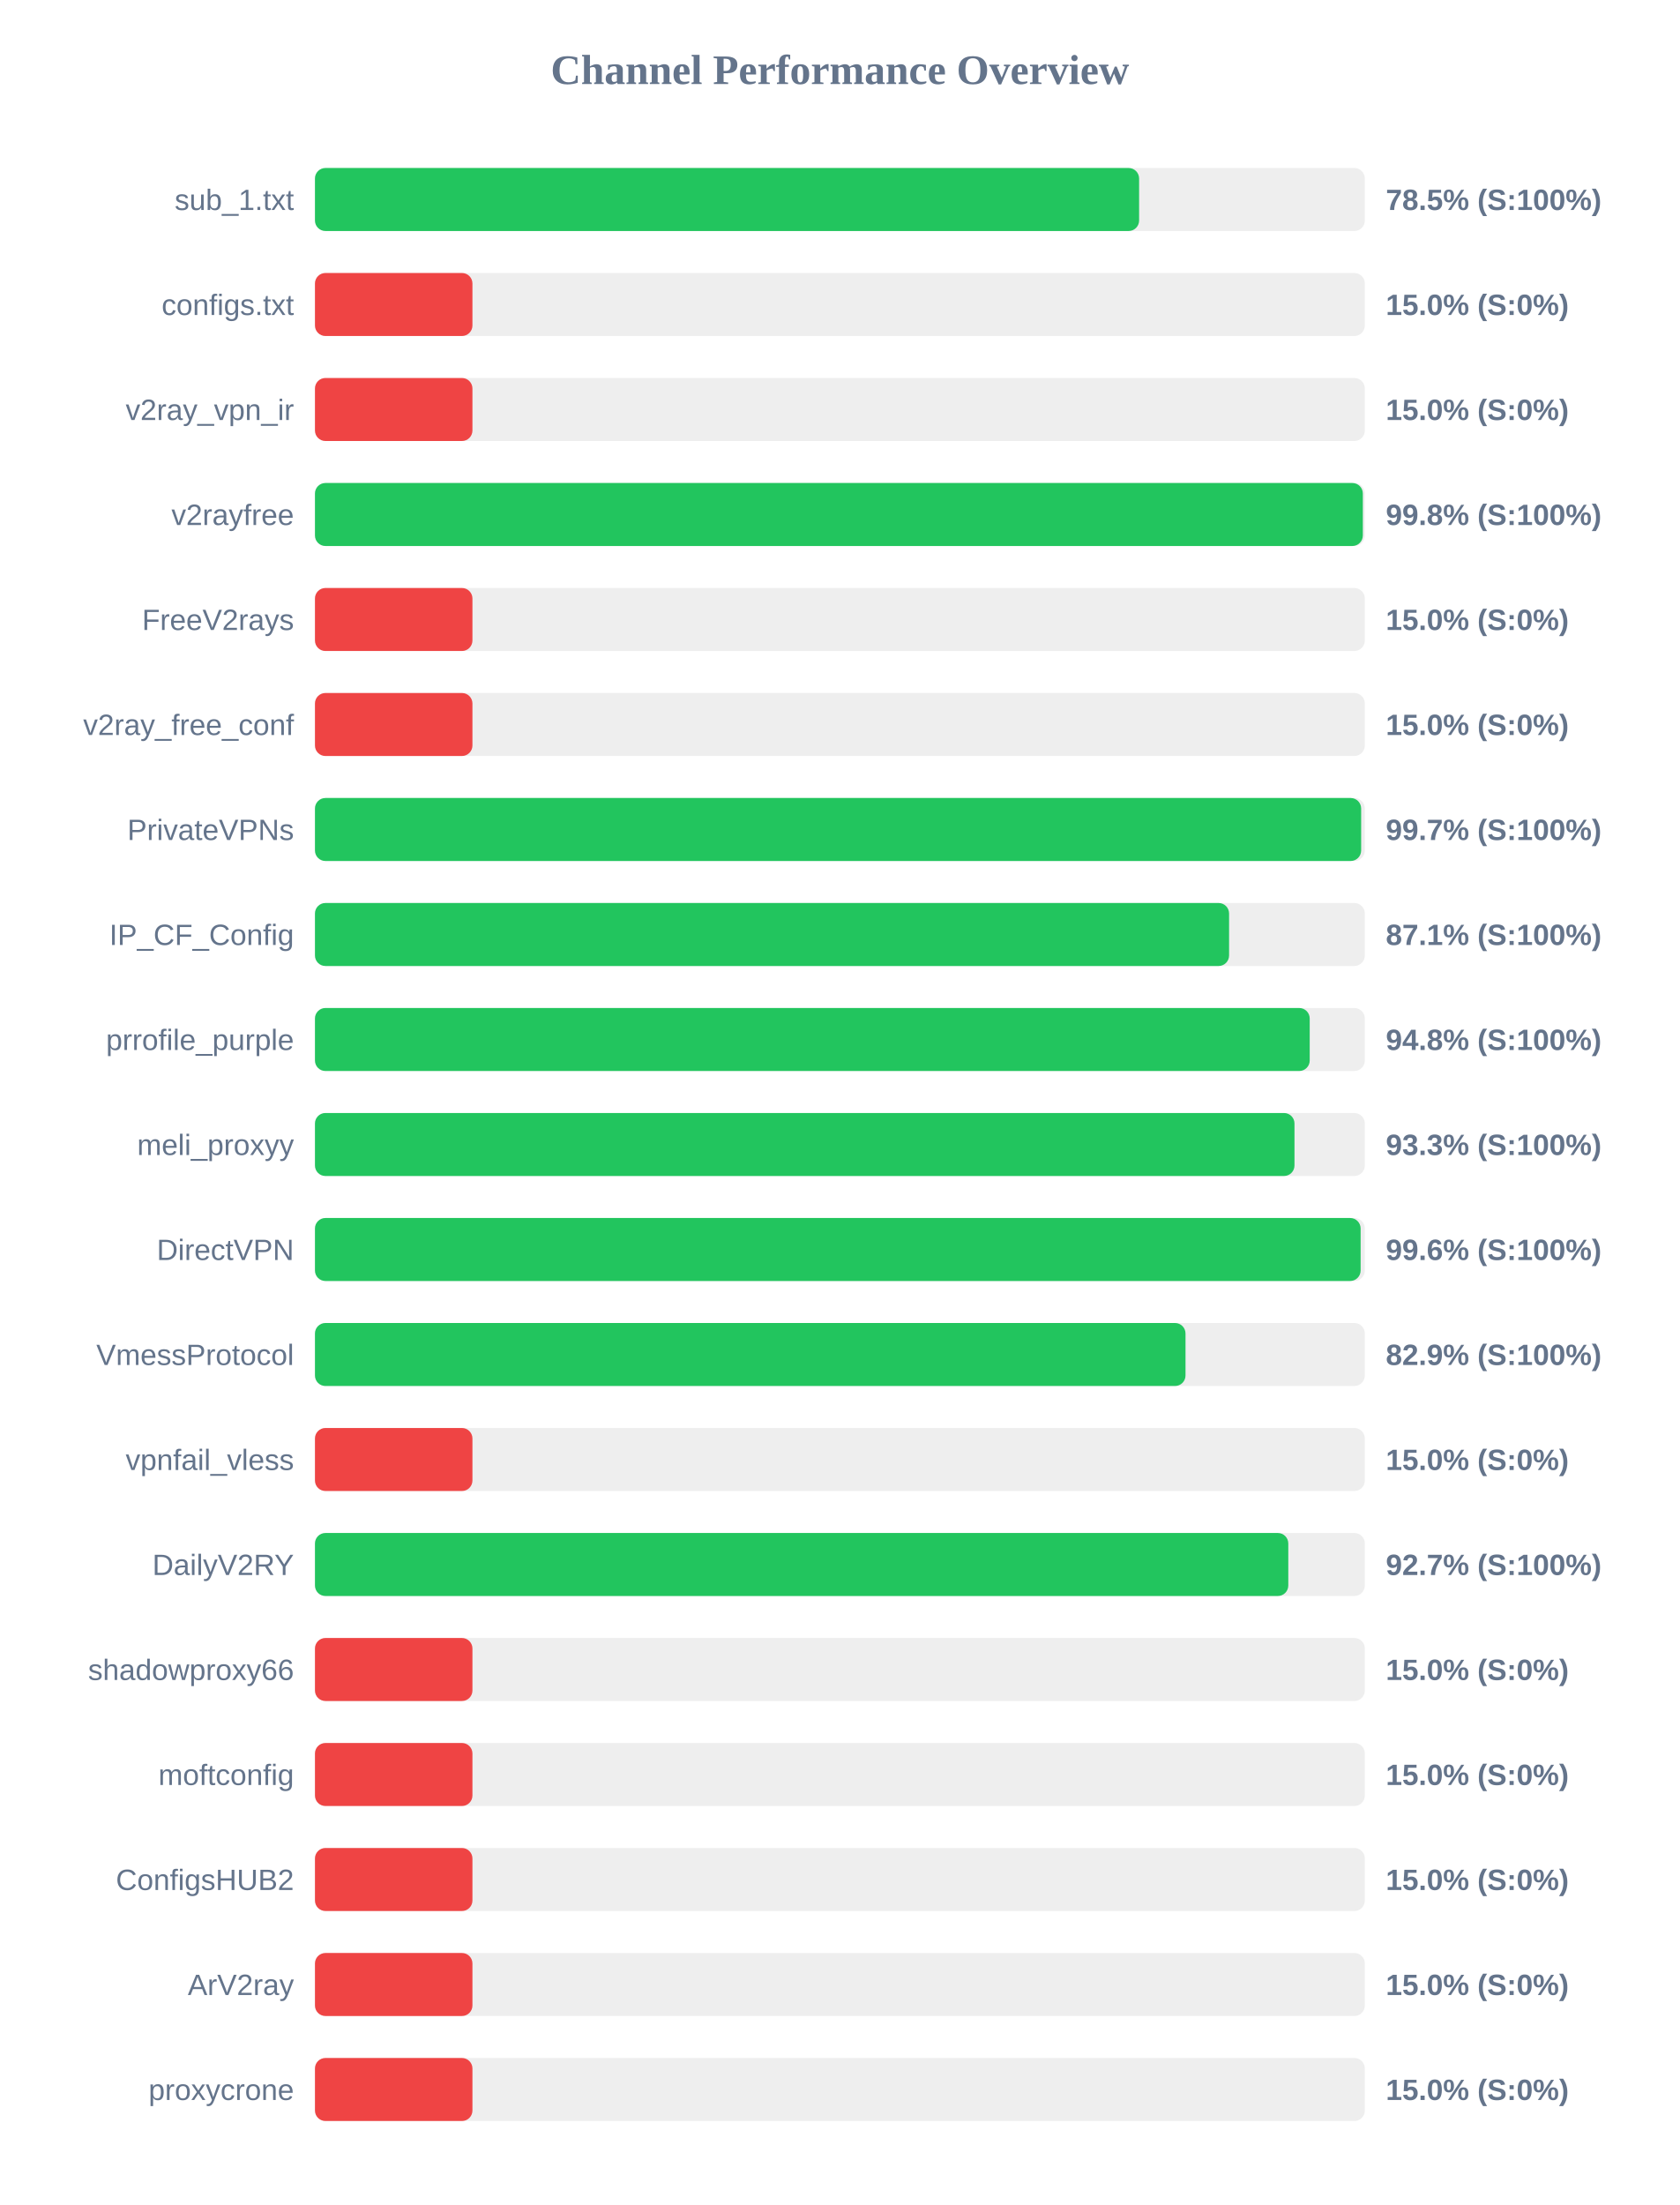
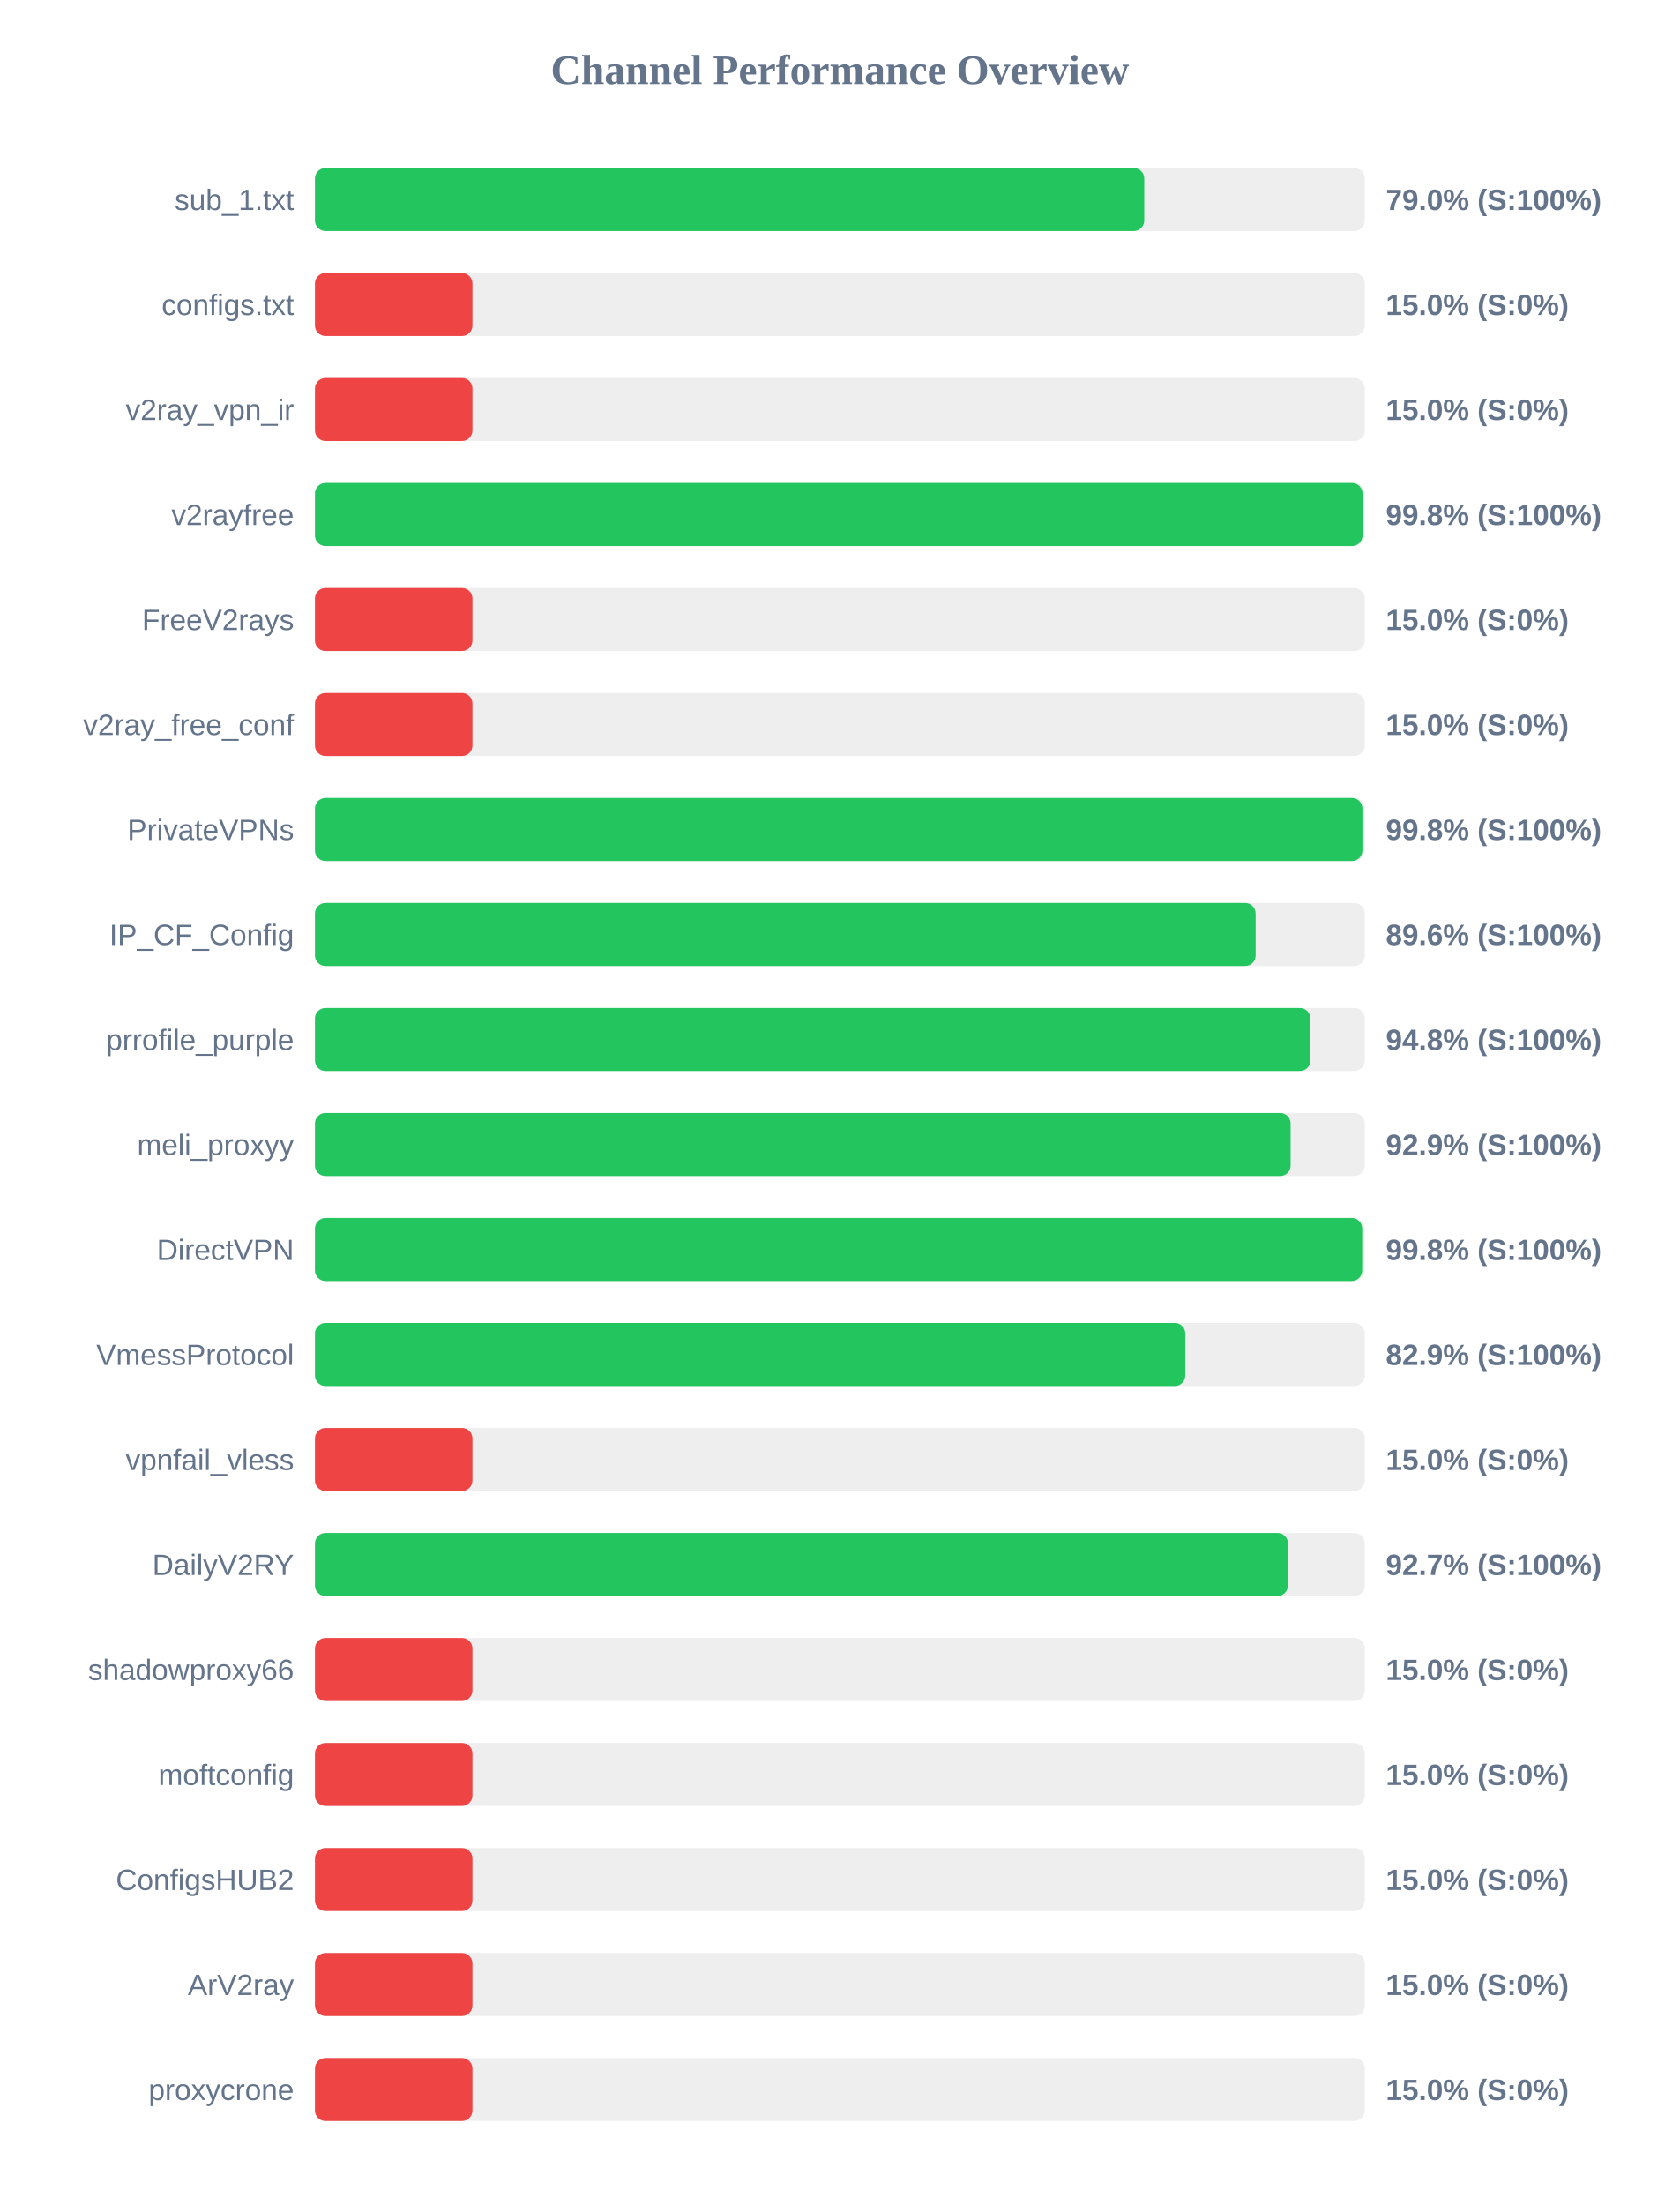
<svg xmlns="http://www.w3.org/2000/svg" width="800" height="1050" version="1.1">
  <style>
        .row { font: 14px Arial; fill: #64748b; }
        .score { font: bold 14px Arial; fill: #64748b; }
    </style>
  <text x="400" y="40" text-anchor="middle" font-size="20px" font-weight="bold" fill="#64748b">Channel Performance Overview</text>
  <rect x="150" y="80" width="500" height="30" fill="#eee" rx="5" />
-   <rect x="150" y="80" width="392.5" height="30" fill="#22c55e" rx="5" />
+   <rect x="150" y="80" width="394.95" height="30" fill="#22c55e" rx="5" />
  <text x="140" y="100" text-anchor="end" class="row">sub_1.txt</text>
-   <text x="660" y="100" text-anchor="start" class="score">78.5% (S:100%)</text>
+   <text x="660" y="100" text-anchor="start" class="score">79.0% (S:100%)</text>
  <rect x="150" y="130" width="500" height="30" fill="#eee" rx="5" />
  <rect x="150" y="130" width="75.0" height="30" fill="#ef4444" rx="5" />
  <text x="140" y="150" text-anchor="end" class="row">configs.txt</text>
  <text x="660" y="150" text-anchor="start" class="score">15.0% (S:0%)</text>
  <rect x="150" y="180" width="500" height="30" fill="#eee" rx="5" />
  <rect x="150" y="180" width="75.0" height="30" fill="#ef4444" rx="5" />
  <text x="140" y="200" text-anchor="end" class="row">v2ray_vpn_ir</text>
  <text x="660" y="200" text-anchor="start" class="score">15.0% (S:0%)</text>
  <rect x="150" y="230" width="500" height="30" fill="#eee" rx="5" />
-   <rect x="150" y="230" width="499.05" height="30" fill="#22c55e" rx="5" />
+   <rect x="150" y="230" width="498.9" height="30" fill="#22c55e" rx="5" />
  <text x="140" y="250" text-anchor="end" class="row">v2rayfree</text>
  <text x="660" y="250" text-anchor="start" class="score">99.8% (S:100%)</text>
  <rect x="150" y="280" width="500" height="30" fill="#eee" rx="5" />
  <rect x="150" y="280" width="75.0" height="30" fill="#ef4444" rx="5" />
  <text x="140" y="300" text-anchor="end" class="row">FreeV2rays</text>
  <text x="660" y="300" text-anchor="start" class="score">15.0% (S:0%)</text>
  <rect x="150" y="330" width="500" height="30" fill="#eee" rx="5" />
  <rect x="150" y="330" width="75.0" height="30" fill="#ef4444" rx="5" />
  <text x="140" y="350" text-anchor="end" class="row">v2ray_free_conf</text>
  <text x="660" y="350" text-anchor="start" class="score">15.0% (S:0%)</text>
  <rect x="150" y="380" width="500" height="30" fill="#eee" rx="5" />
-   <rect x="150" y="380" width="498.25" height="30" fill="#22c55e" rx="5" />
+   <rect x="150" y="380" width="498.85" height="30" fill="#22c55e" rx="5" />
  <text x="140" y="400" text-anchor="end" class="row">PrivateVPNs</text>
-   <text x="660" y="400" text-anchor="start" class="score">99.7% (S:100%)</text>
+   <text x="660" y="400" text-anchor="start" class="score">99.8% (S:100%)</text>
  <rect x="150" y="430" width="500" height="30" fill="#eee" rx="5" />
-   <rect x="150" y="430" width="435.35" height="30" fill="#22c55e" rx="5" />
+   <rect x="150" y="430" width="448.0" height="30" fill="#22c55e" rx="5" />
  <text x="140" y="450" text-anchor="end" class="row">IP_CF_Config</text>
-   <text x="660" y="450" text-anchor="start" class="score">87.1% (S:100%)</text>
+   <text x="660" y="450" text-anchor="start" class="score">89.6% (S:100%)</text>
  <rect x="150" y="480" width="500" height="30" fill="#eee" rx="5" />
-   <rect x="150" y="480" width="473.75" height="30" fill="#22c55e" rx="5" />
+   <rect x="150" y="480" width="474.05" height="30" fill="#22c55e" rx="5" />
  <text x="140" y="500" text-anchor="end" class="row">prrofile_purple</text>
  <text x="660" y="500" text-anchor="start" class="score">94.8% (S:100%)</text>
  <rect x="150" y="530" width="500" height="30" fill="#eee" rx="5" />
-   <rect x="150" y="530" width="466.5" height="30" fill="#22c55e" rx="5" />
+   <rect x="150" y="530" width="464.65" height="30" fill="#22c55e" rx="5" />
  <text x="140" y="550" text-anchor="end" class="row">meli_proxyy</text>
-   <text x="660" y="550" text-anchor="start" class="score">93.3% (S:100%)</text>
+   <text x="660" y="550" text-anchor="start" class="score">92.9% (S:100%)</text>
  <rect x="150" y="580" width="500" height="30" fill="#eee" rx="5" />
-   <rect x="150" y="580" width="498.0" height="30" fill="#22c55e" rx="5" />
+   <rect x="150" y="580" width="498.75" height="30" fill="#22c55e" rx="5" />
  <text x="140" y="600" text-anchor="end" class="row">DirectVPN</text>
-   <text x="660" y="600" text-anchor="start" class="score">99.6% (S:100%)</text>
+   <text x="660" y="600" text-anchor="start" class="score">99.8% (S:100%)</text>
  <rect x="150" y="630" width="500" height="30" fill="#eee" rx="5" />
-   <rect x="150" y="630" width="414.6" height="30" fill="#22c55e" rx="5" />
+   <rect x="150" y="630" width="414.5" height="30" fill="#22c55e" rx="5" />
  <text x="140" y="650" text-anchor="end" class="row">VmessProtocol</text>
  <text x="660" y="650" text-anchor="start" class="score">82.9% (S:100%)</text>
  <rect x="150" y="680" width="500" height="30" fill="#eee" rx="5" />
  <rect x="150" y="680" width="75.0" height="30" fill="#ef4444" rx="5" />
  <text x="140" y="700" text-anchor="end" class="row">vpnfail_vless</text>
  <text x="660" y="700" text-anchor="start" class="score">15.0% (S:0%)</text>
  <rect x="150" y="730" width="500" height="30" fill="#eee" rx="5" />
-   <rect x="150" y="730" width="463.55" height="30" fill="#22c55e" rx="5" />
+   <rect x="150" y="730" width="463.4" height="30" fill="#22c55e" rx="5" />
  <text x="140" y="750" text-anchor="end" class="row">DailyV2RY</text>
  <text x="660" y="750" text-anchor="start" class="score">92.7% (S:100%)</text>
  <rect x="150" y="780" width="500" height="30" fill="#eee" rx="5" />
  <rect x="150" y="780" width="75.0" height="30" fill="#ef4444" rx="5" />
  <text x="140" y="800" text-anchor="end" class="row">shadowproxy66</text>
  <text x="660" y="800" text-anchor="start" class="score">15.0% (S:0%)</text>
  <rect x="150" y="830" width="500" height="30" fill="#eee" rx="5" />
  <rect x="150" y="830" width="75.0" height="30" fill="#ef4444" rx="5" />
  <text x="140" y="850" text-anchor="end" class="row">moftconfig</text>
  <text x="660" y="850" text-anchor="start" class="score">15.0% (S:0%)</text>
  <rect x="150" y="880" width="500" height="30" fill="#eee" rx="5" />
  <rect x="150" y="880" width="75.0" height="30" fill="#ef4444" rx="5" />
  <text x="140" y="900" text-anchor="end" class="row">ConfigsHUB2</text>
  <text x="660" y="900" text-anchor="start" class="score">15.0% (S:0%)</text>
  <rect x="150" y="930" width="500" height="30" fill="#eee" rx="5" />
  <rect x="150" y="930" width="75.0" height="30" fill="#ef4444" rx="5" />
  <text x="140" y="950" text-anchor="end" class="row">ArV2ray</text>
  <text x="660" y="950" text-anchor="start" class="score">15.0% (S:0%)</text>
  <rect x="150" y="980" width="500" height="30" fill="#eee" rx="5" />
  <rect x="150" y="980" width="75.0" height="30" fill="#ef4444" rx="5" />
  <text x="140" y="1000" text-anchor="end" class="row">proxycrone</text>
  <text x="660" y="1000" text-anchor="start" class="score">15.0% (S:0%)</text>
</svg>
